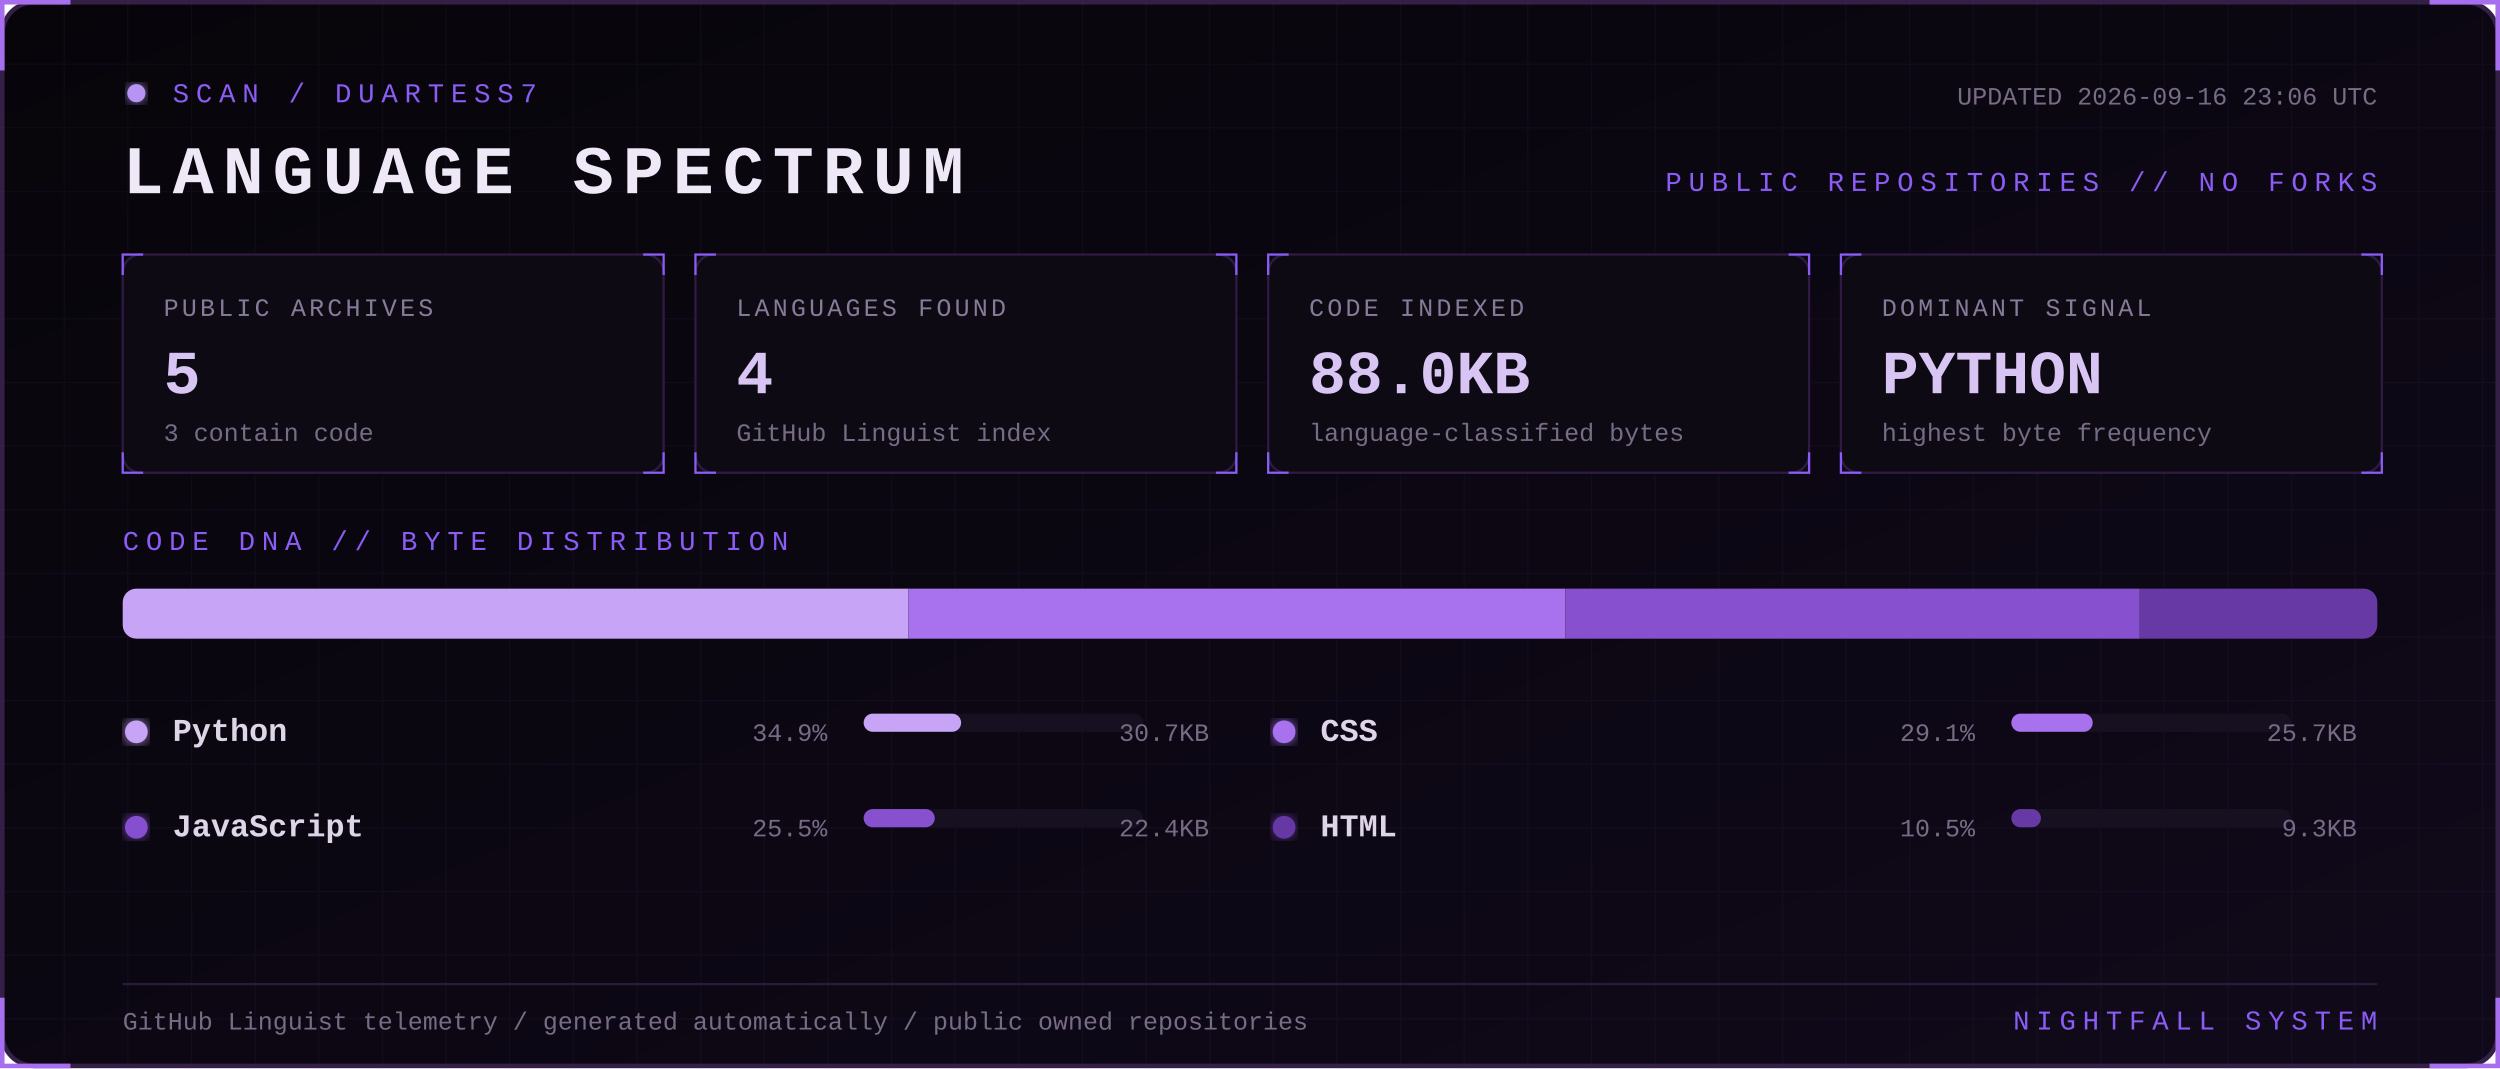
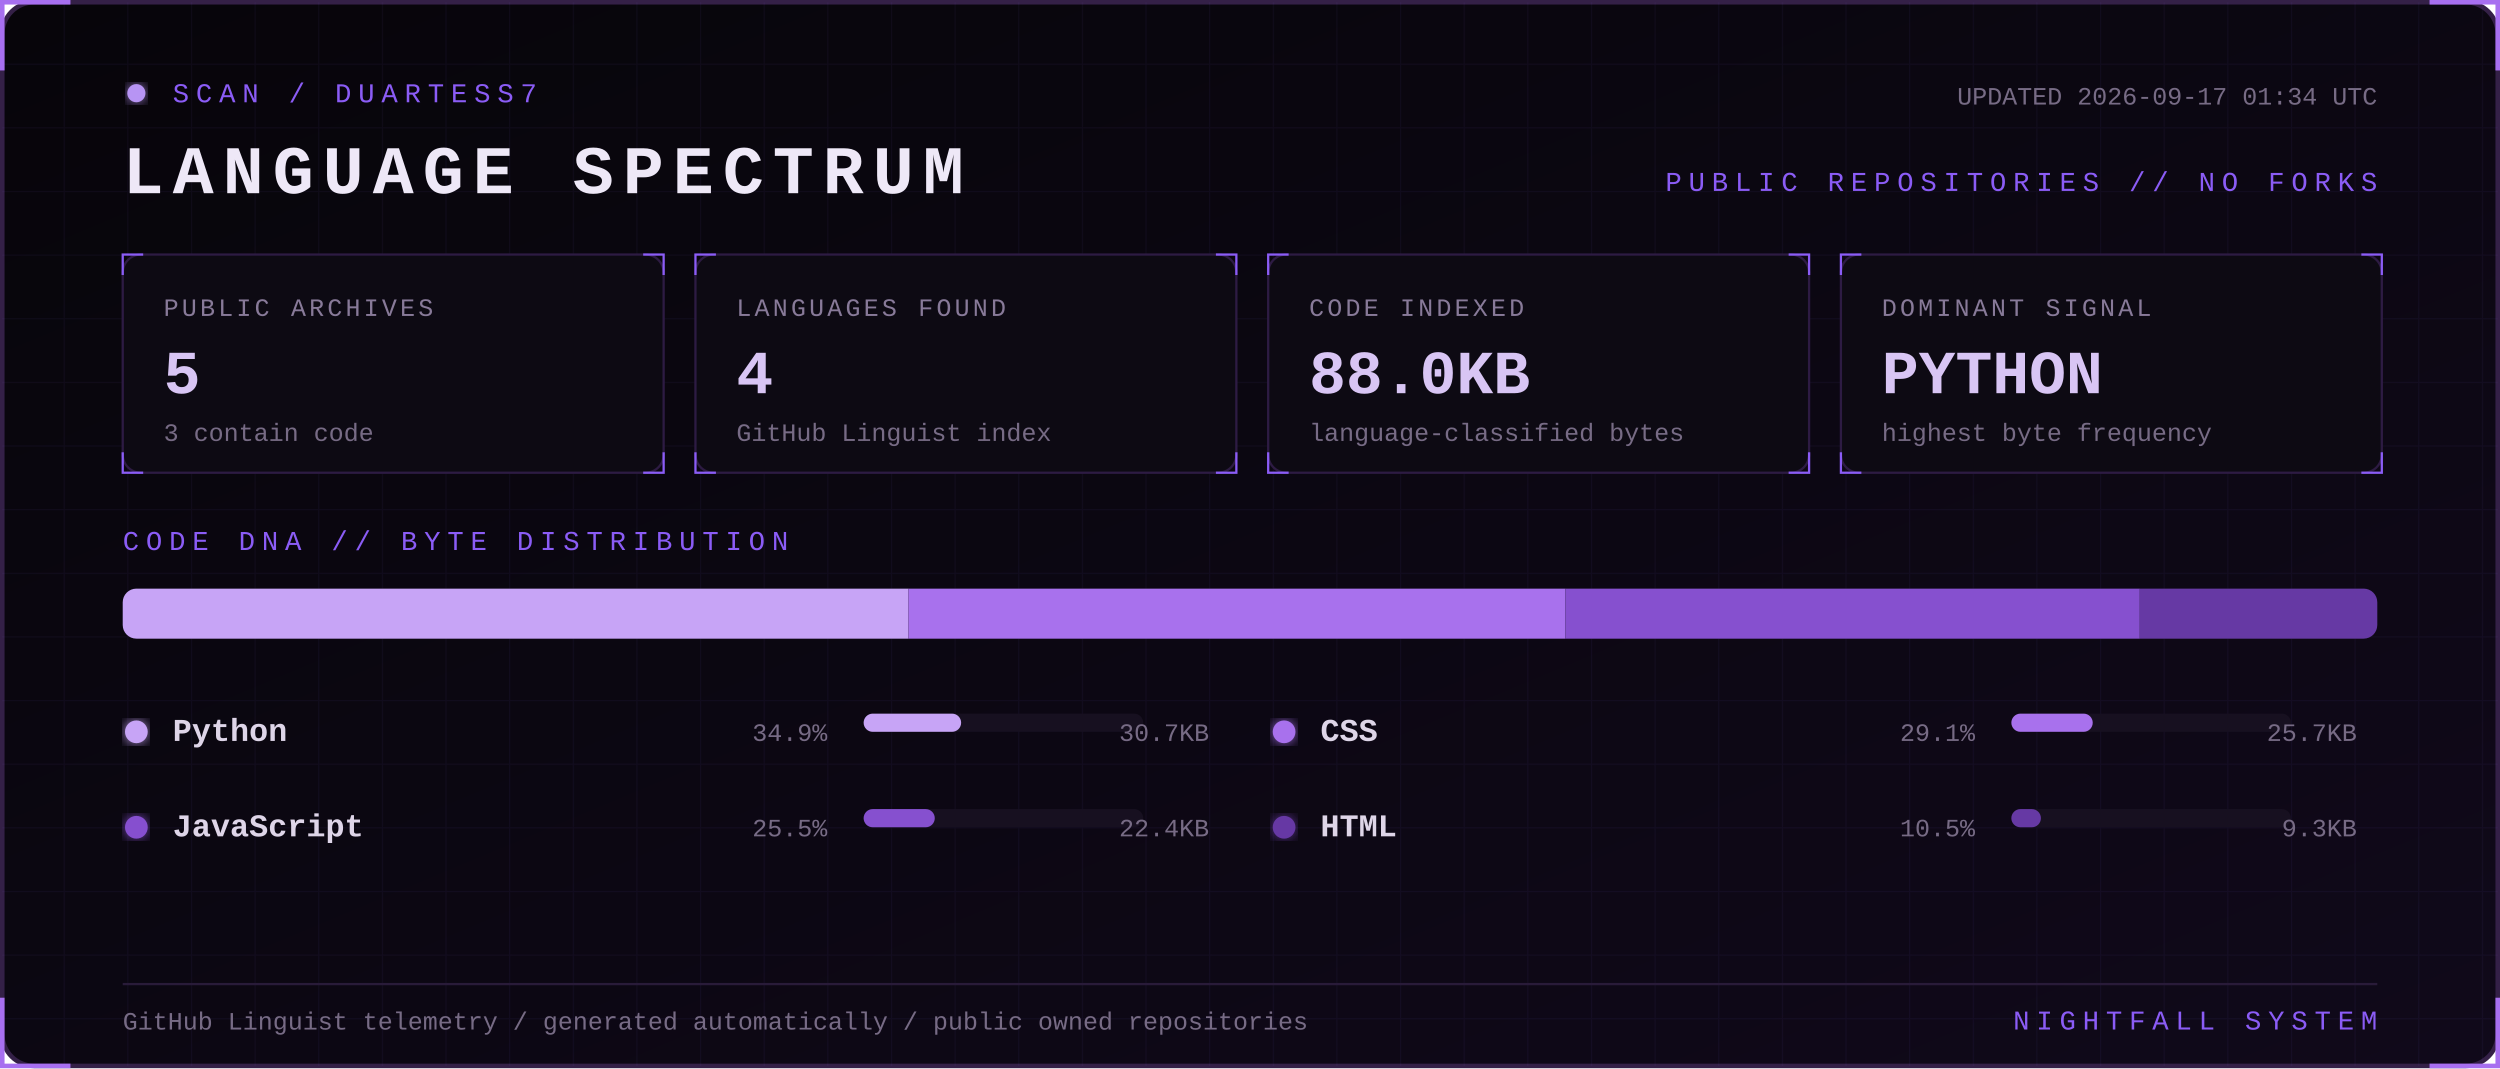
<svg xmlns="http://www.w3.org/2000/svg" width="1100" height="470" viewBox="0 0 1100 470" role="img" aria-labelledby="title desc">
  <defs>
    <linearGradient id="bg" x1="0" y1="0" x2="1" y2="1">
      <stop stop-color="#07050a" />
      <stop offset="1" stop-color="#10091a" />
    </linearGradient>
    <filter id="glow">
      <feGaussianBlur stdDeviation="3" result="b" />
      <feMerge>
        <feMergeNode in="b" />
        <feMergeNode in="SourceGraphic" />
      </feMerge>
    </filter>
    <pattern id="grid" width="28" height="28" patternUnits="userSpaceOnUse">
      <path d="M28 0H0V28" fill="none" stroke="#8b5cf6" stroke-opacity=".055" />
    </pattern>
    <style>
      text { font-family: Consolas, 'Courier New', monospace; }
      .kicker { fill:#8b5cf6; font-size:12px; letter-spacing:3px; }
      .title { fill:#eee8f7; font-size:30px; font-weight:700; letter-spacing:4px; }
      .label { fill:#887a99; font-size:11px; letter-spacing:1.4px; }
      .value { fill:#d8c5f4; font-size:27px; font-weight:700; }
      .detail,.pct { fill:#776b85; font-size:11px; }
      .lang { fill:#ded5e8; font-size:14px; font-weight:700; }
      .blink { animation:blink 1.6s step-end infinite; }
      @keyframes blink { 50% { opacity:.25 } }
    </style>
  </defs>
  <rect x="1" y="1" width="1098" height="468" rx="14" fill="url(#bg)" stroke="#342047" stroke-width="2" />
  <rect x="1" y="1" width="1098" height="468" rx="14" fill="url(#grid)" />
  <path d="M31 1H1v30 M1069 1h30v30 M1099 439v30h-30 M31 469H1v-30" stroke="#a76ff0" stroke-width="2" fill="none" />
  <g transform="translate(54 36)">
    <circle cx="6" cy="5" r="4" fill="#b794f4" filter="url(#glow)" class="blink" />
    <text x="22" y="9" class="kicker">SCAN / DUARTESS7</text>
    <text y="49" class="title">LANGUAGE SPECTRUM</text>
-     <text x="992" y="10" text-anchor="end" class="detail">UPDATED 2026-09-16 23:06 UTC</text>
+     <text x="992" y="10" text-anchor="end" class="detail">UPDATED 2026-09-17 01:34 UTC</text>
    <text x="992" y="48" text-anchor="end" class="kicker">PUBLIC REPOSITORIES // NO FORKS</text>
  </g>
  <g transform="translate(54 112)">
    <rect width="238" height="96" rx="8" fill="#0d0a13" stroke="#2d1b43" />
    <path d="M0 9V0h9 M229 0h9v9 M238 87v9h-9 M9 96H0v-9" stroke="#8b5cf6" fill="none" />
    <text x="18" y="27" class="label">PUBLIC ARCHIVES</text>
    <text x="18" y="61" class="value">5</text>
    <text x="18" y="82" class="detail">3 contain code</text>
  </g>
  <g transform="translate(306 112)">
    <rect width="238" height="96" rx="8" fill="#0d0a13" stroke="#2d1b43" />
    <path d="M0 9V0h9 M229 0h9v9 M238 87v9h-9 M9 96H0v-9" stroke="#8b5cf6" fill="none" />
    <text x="18" y="27" class="label">LANGUAGES FOUND</text>
    <text x="18" y="61" class="value">4</text>
    <text x="18" y="82" class="detail">GitHub Linguist index</text>
  </g>
  <g transform="translate(558 112)">
    <rect width="238" height="96" rx="8" fill="#0d0a13" stroke="#2d1b43" />
    <path d="M0 9V0h9 M229 0h9v9 M238 87v9h-9 M9 96H0v-9" stroke="#8b5cf6" fill="none" />
    <text x="18" y="27" class="label">CODE INDEXED</text>
    <text x="18" y="61" class="value">88.0KB</text>
    <text x="18" y="82" class="detail">language-classified bytes</text>
  </g>
  <g transform="translate(810 112)">
    <rect width="238" height="96" rx="8" fill="#0d0a13" stroke="#2d1b43" />
    <path d="M0 9V0h9 M229 0h9v9 M238 87v9h-9 M9 96H0v-9" stroke="#8b5cf6" fill="none" />
    <text x="18" y="27" class="label">DOMINANT SIGNAL</text>
    <text x="18" y="61" class="value">PYTHON</text>
    <text x="18" y="82" class="detail">highest byte frequency</text>
  </g>
  <text x="54" y="242" class="kicker">CODE DNA // BYTE DISTRIBUTION</text>
  <rect x="54" y="259" width="992" height="22" rx="6" fill="#171020" />
  <clipPath id="bar">
    <rect x="54" y="259" width="992" height="22" rx="6" />
  </clipPath>
  <g clip-path="url(#bar)">
    <rect x="54.0" y="259" width="345.7" height="22" fill="#c7a4f6" />
    <rect x="399.7" y="259" width="289.1" height="22" fill="#a871ed" />
    <rect x="688.8" y="259" width="252.7" height="22" fill="#8650cf" />
    <rect x="941.5" y="259" width="104.5" height="22" fill="#6639a4" />
  </g>
  <g transform="translate(54 326)">
    <circle cx="6" cy="-4" r="5" fill="#c7a4f6" filter="url(#glow)" />
    <text x="22" class="lang">Python</text>
    <text x="310" text-anchor="end" class="pct">34.9%</text>
    <rect x="326" y="-12" width="123" height="8" rx="4" fill="#171020" />
    <rect x="326" y="-12" width="42.9" height="8" rx="4" fill="#c7a4f6" />
    <text x="478" text-anchor="end" class="detail">30.7KB</text>
  </g>
  <g transform="translate(559 326)">
    <circle cx="6" cy="-4" r="5" fill="#a871ed" filter="url(#glow)" />
    <text x="22" class="lang">CSS</text>
    <text x="310" text-anchor="end" class="pct">29.1%</text>
    <rect x="326" y="-12" width="123" height="8" rx="4" fill="#171020" />
    <rect x="326" y="-12" width="35.8" height="8" rx="4" fill="#a871ed" />
    <text x="478" text-anchor="end" class="detail">25.7KB</text>
  </g>
  <g transform="translate(54 368)">
    <circle cx="6" cy="-4" r="5" fill="#8650cf" filter="url(#glow)" />
    <text x="22" class="lang">JavaScript</text>
    <text x="310" text-anchor="end" class="pct">25.5%</text>
    <rect x="326" y="-12" width="123" height="8" rx="4" fill="#171020" />
    <rect x="326" y="-12" width="31.3" height="8" rx="4" fill="#8650cf" />
    <text x="478" text-anchor="end" class="detail">22.4KB</text>
  </g>
  <g transform="translate(559 368)">
    <circle cx="6" cy="-4" r="5" fill="#6639a4" filter="url(#glow)" />
    <text x="22" class="lang">HTML</text>
    <text x="310" text-anchor="end" class="pct">10.5%</text>
    <rect x="326" y="-12" width="123" height="8" rx="4" fill="#171020" />
    <rect x="326" y="-12" width="13.0" height="8" rx="4" fill="#6639a4" />
    <text x="478" text-anchor="end" class="detail">9.3KB</text>
  </g>
  <path d="M54 433H1046" stroke="#291b39" />
  <text x="54" y="453" class="detail">GitHub Linguist telemetry / generated automatically / public owned repositories</text>
  <text x="1046" y="453" text-anchor="end" class="kicker">NIGHTFALL SYSTEM</text>
</svg>
